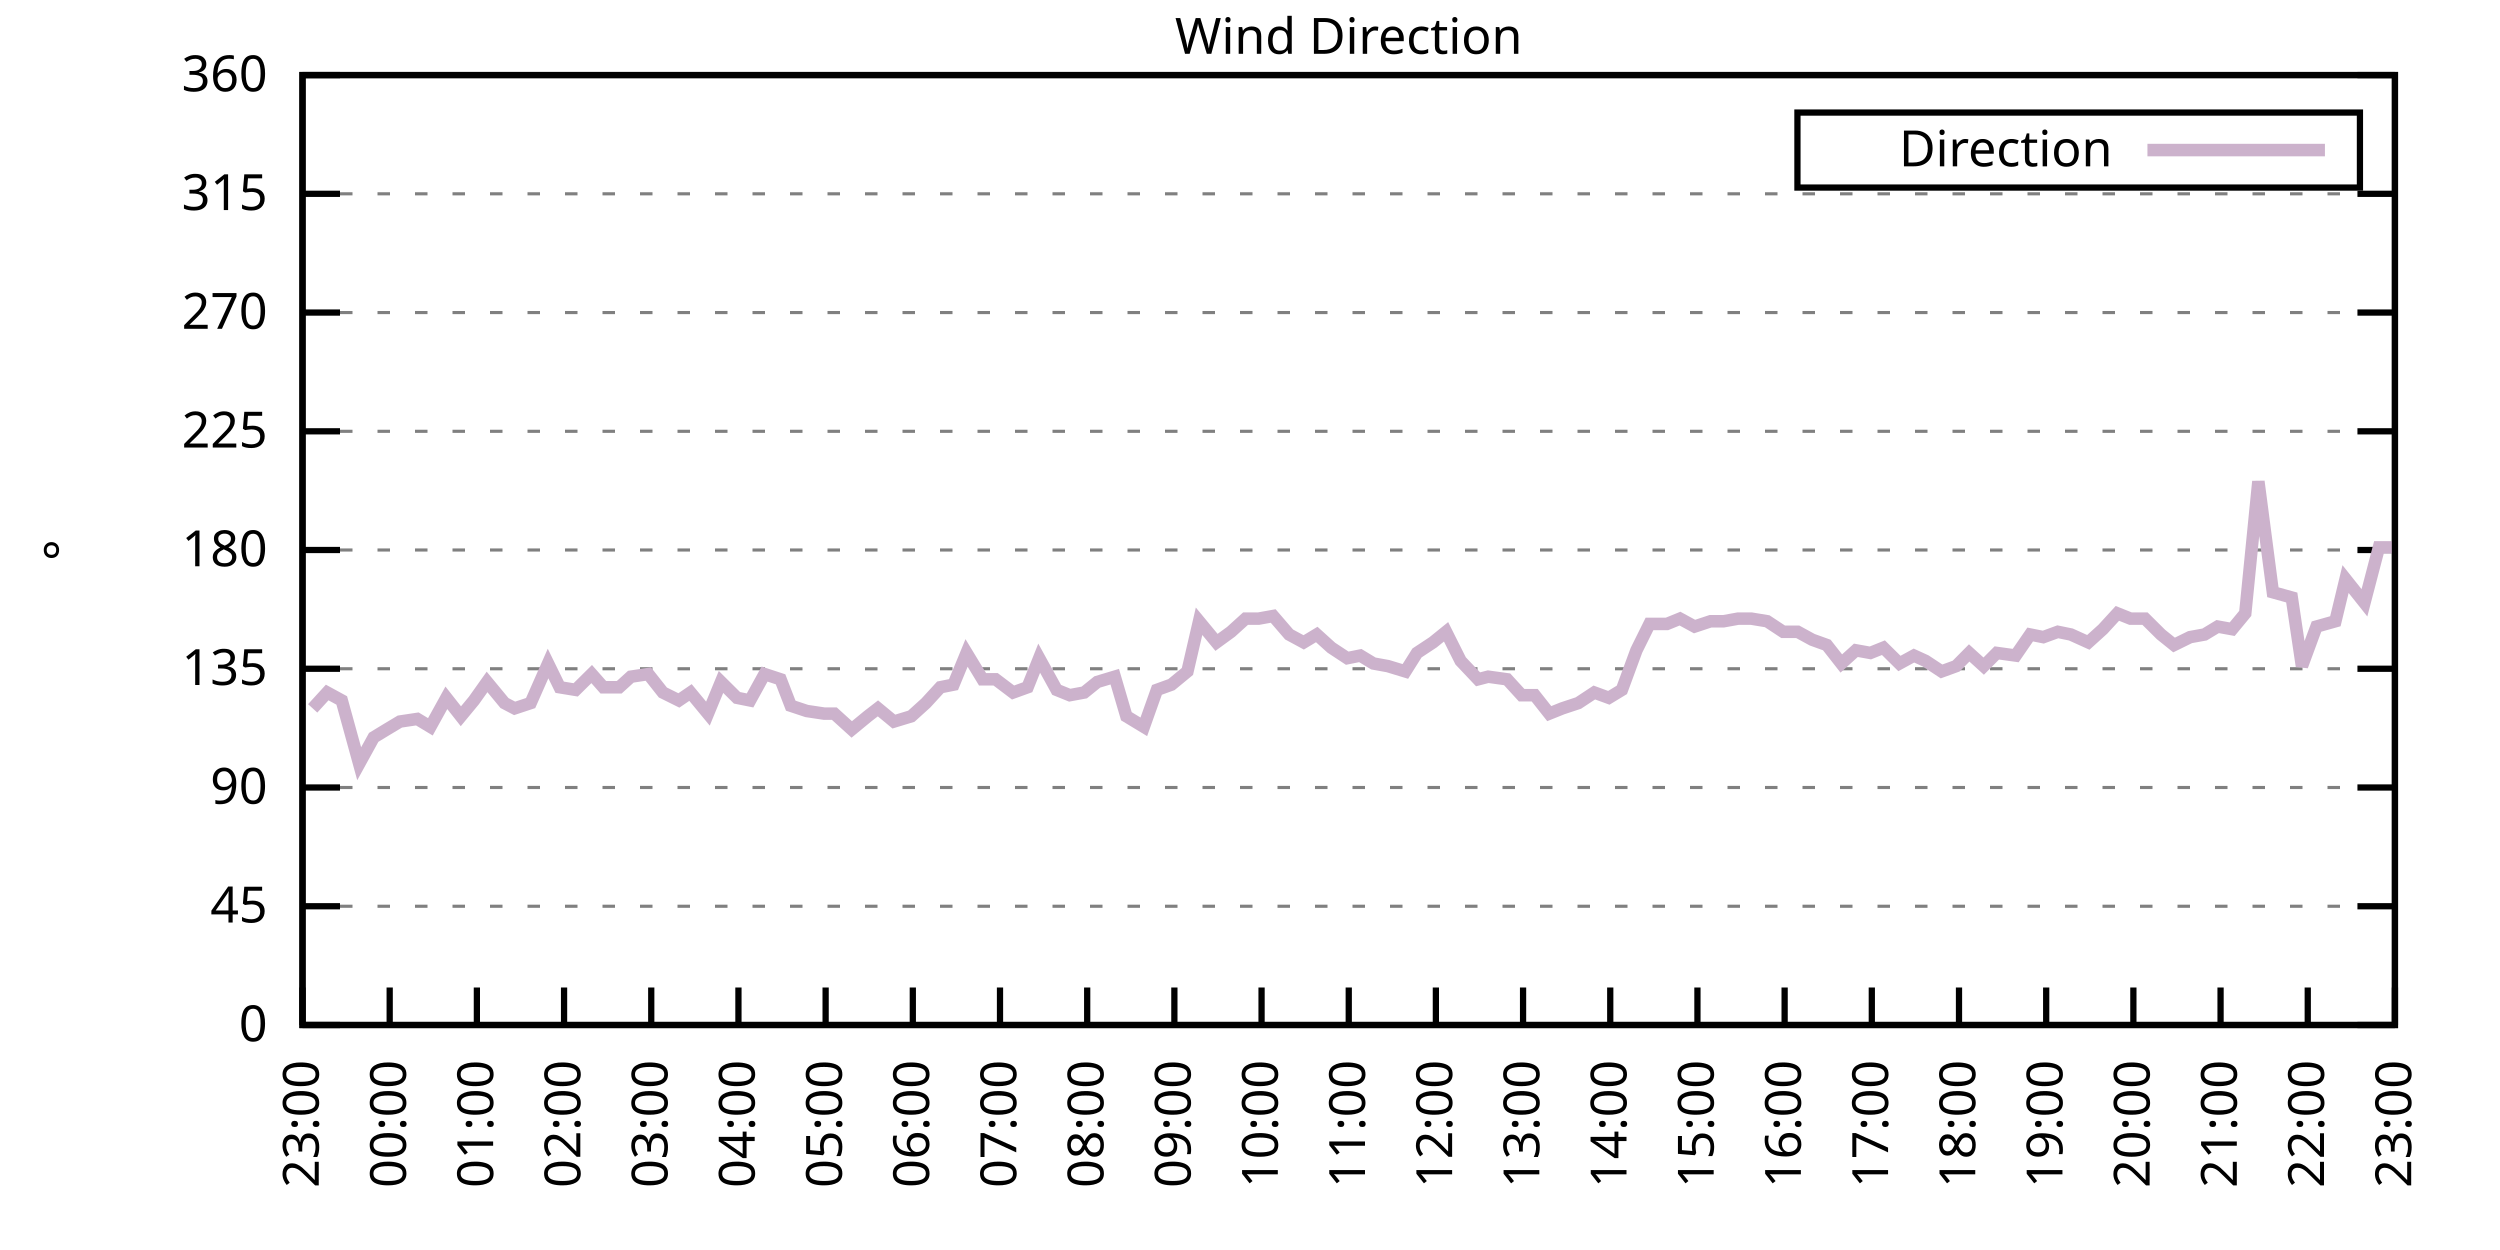
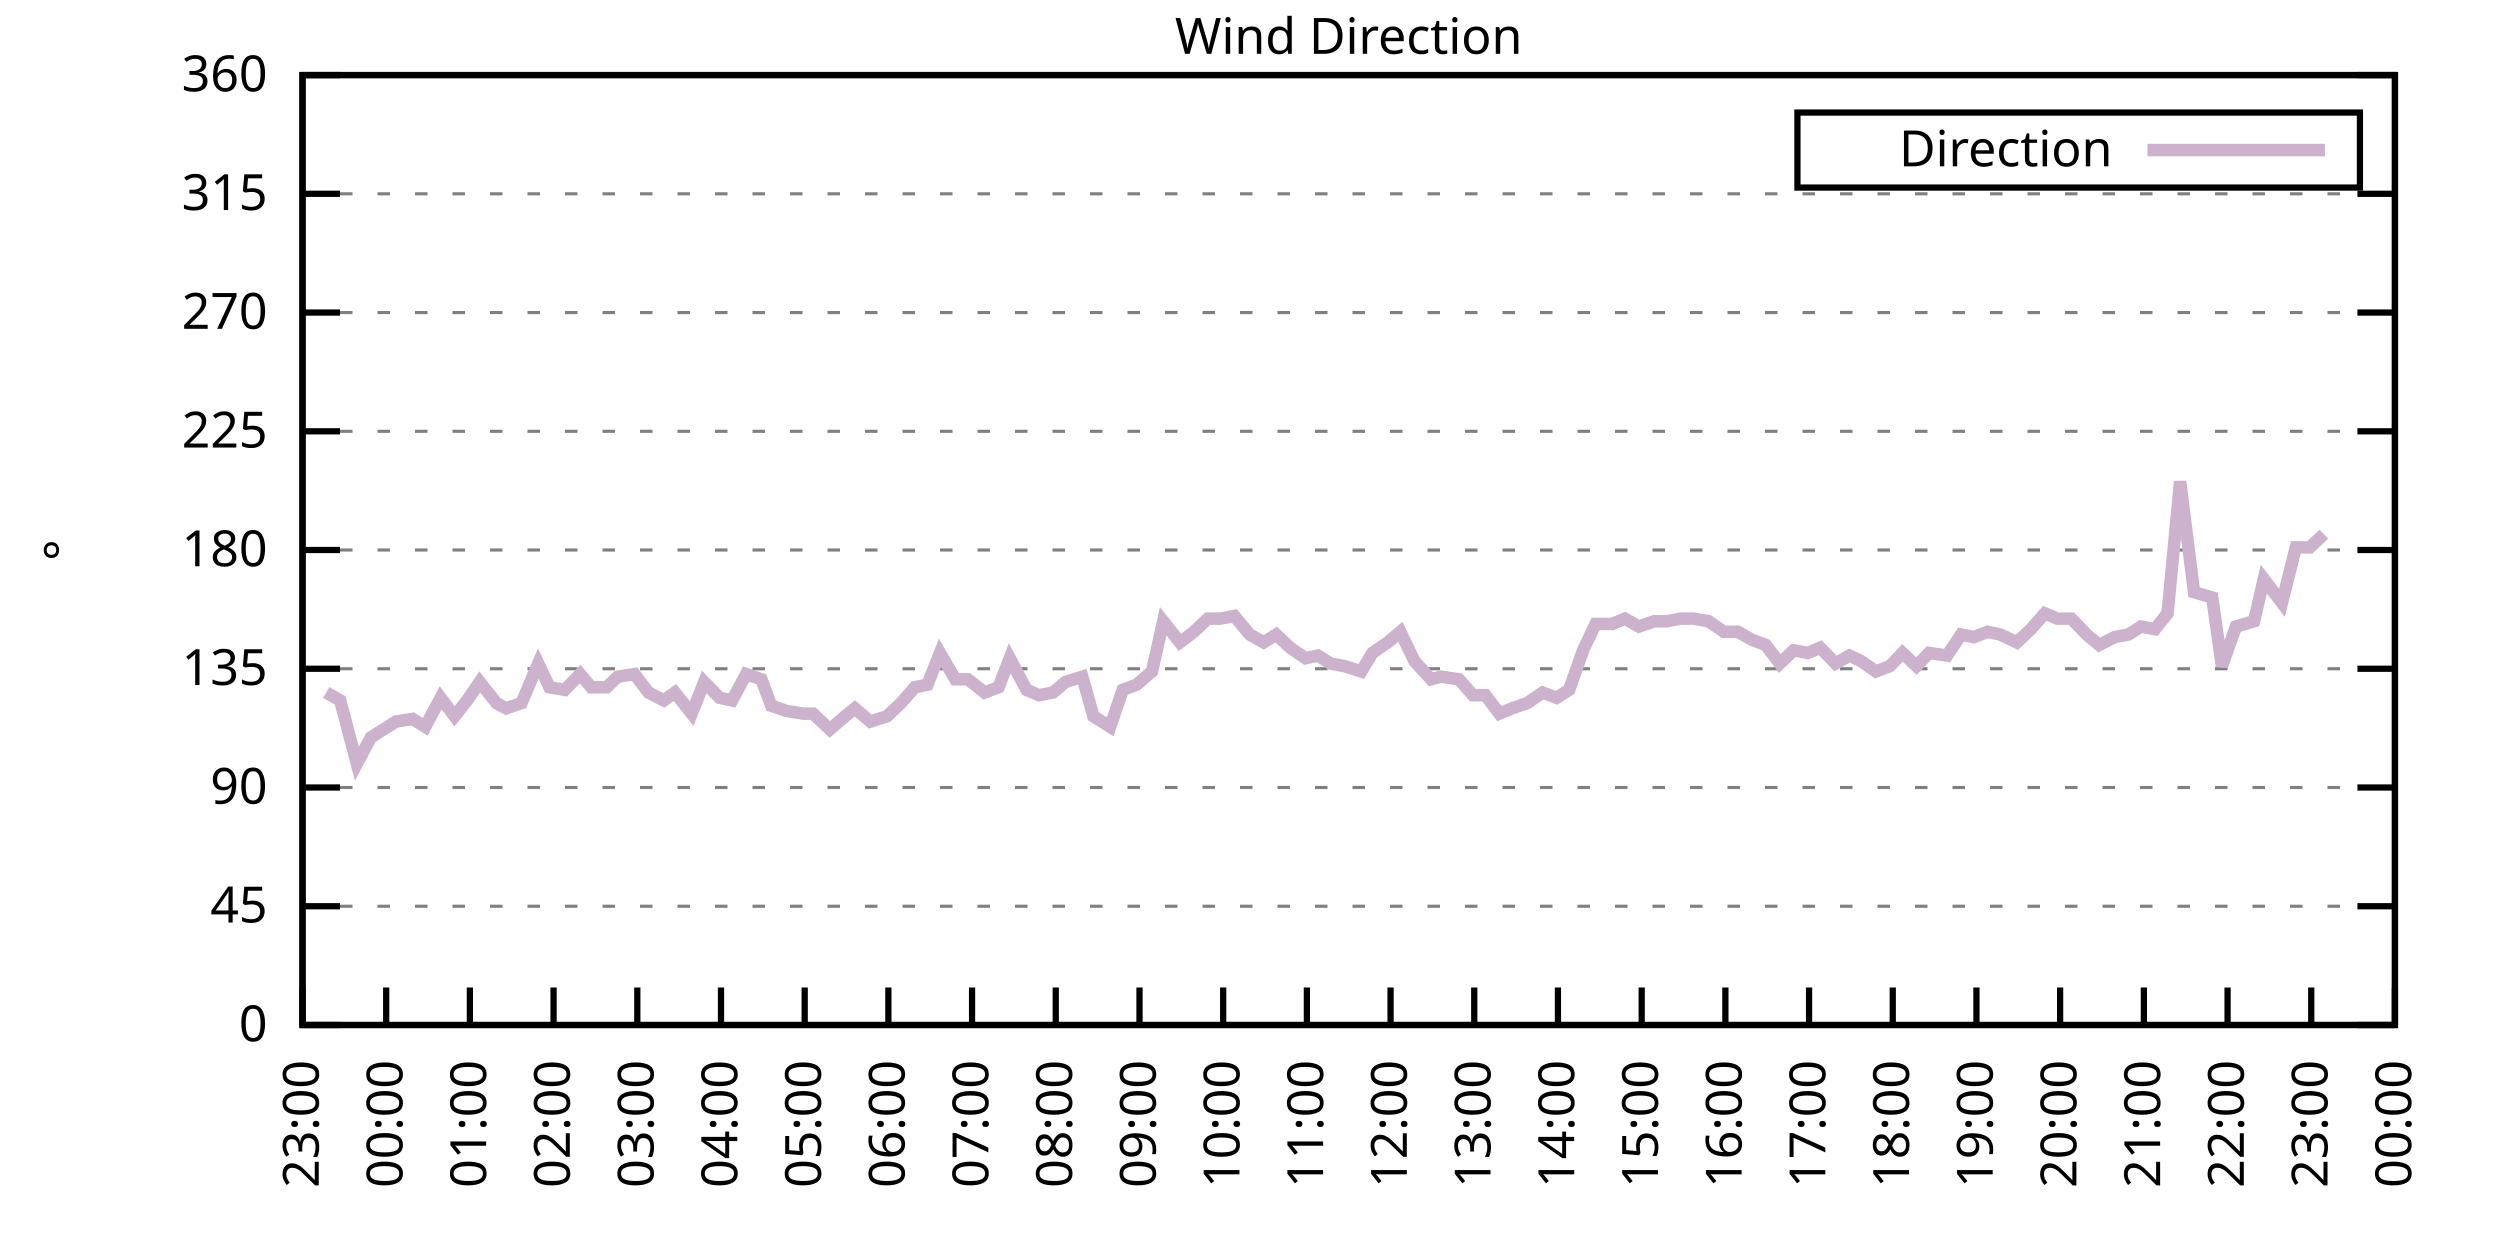
<svg xmlns="http://www.w3.org/2000/svg" xmlns:xlink="http://www.w3.org/1999/xlink" width="400" height="200" viewBox="0 0 400 200">
  <g id="gnuplot_canvas">
    <rect x="0" y="0" width="400" height="200" fill="none" />
    <defs>
      <circle id="gpDot" r="0.5" stroke-width="0.5" stroke="currentColor" />
      <path id="gpPt0" stroke-width="0.333" stroke="currentColor" d="M-1,0 h2 M0,-1 v2" />
      <path id="gpPt1" stroke-width="0.333" stroke="currentColor" d="M-1,-1 L1,1 M1,-1 L-1,1" />
      <path id="gpPt2" stroke-width="0.333" stroke="currentColor" d="M-1,0 L1,0 M0,-1 L0,1 M-1,-1 L1,1 M-1,1 L1,-1" />
      <rect id="gpPt3" stroke-width="0.333" stroke="currentColor" x="-1" y="-1" width="2" height="2" />
      <rect id="gpPt4" stroke-width="0.333" stroke="currentColor" fill="currentColor" x="-1" y="-1" width="2" height="2" />
      <circle id="gpPt5" stroke-width="0.333" stroke="currentColor" cx="0" cy="0" r="1" />
      <use xlink:href="#gpPt5" id="gpPt6" fill="currentColor" stroke="none" />
      <path id="gpPt7" stroke-width="0.333" stroke="currentColor" d="M0,-1.33 L-1.33,0.67 L1.33,0.67 z" />
      <use xlink:href="#gpPt7" id="gpPt8" fill="currentColor" stroke="none" />
      <use xlink:href="#gpPt7" id="gpPt9" stroke="currentColor" transform="rotate(180)" />
      <use xlink:href="#gpPt9" id="gpPt10" fill="currentColor" stroke="none" />
      <use xlink:href="#gpPt3" id="gpPt11" stroke="currentColor" transform="rotate(45)" />
      <use xlink:href="#gpPt11" id="gpPt12" fill="currentColor" stroke="none" />
      <path id="gpPt13" stroke-width="0.333" stroke="currentColor" d="M0,1.330 L1.265,0.411 L0.782,-1.067 L-0.782,-1.076 L-1.265,0.411 z" />
      <use xlink:href="#gpPt13" id="gpPt14" fill="currentColor" stroke="none" />
      <filter id="textbox" filterUnits="objectBoundingBox" x="0" y="0" height="1" width="1">
        <feFlood flood-color="white" flood-opacity="1" result="bgnd" />
        <feComposite in="SourceGraphic" in2="bgnd" operator="atop" />
      </filter>
      <filter id="greybox" filterUnits="objectBoundingBox" x="0" y="0" height="1" width="1">
        <feFlood flood-color="lightgrey" flood-opacity="1" result="grey" />
        <feComposite in="SourceGraphic" in2="grey" operator="atop" />
      </filter>
    </defs>
    <g fill="none" color="white" stroke="currentColor" stroke-width="1.00" stroke-linecap="butt" stroke-linejoin="miter">
</g>
    <g fill="none" color="black" stroke="currentColor" stroke-width="1.00" stroke-linecap="butt" stroke-linejoin="miter">
      <g stroke="none" shape-rendering="crispEdges">
        <polygon fill="rgb(255, 255, 255)" points="48.40,164.00 383.18,164.00 383.18,12.02 48.40,12.02 " />
      </g>
    </g>
    <g fill="none" color="black" stroke="currentColor" stroke-width="1.00" stroke-linecap="butt" stroke-linejoin="miter">
</g>
    <g fill="none" color="black" stroke="black" stroke-width="0.50" stroke-linecap="butt" stroke-linejoin="miter">
</g>
    <g fill="none" color="gray" stroke="currentColor" stroke-width="0.50" stroke-linecap="butt" stroke-linejoin="miter">
      <path stroke="gray" stroke-dasharray="2,4" class="gridline" d="M48.40,164.00 L383.19,164.00  " />
    </g>
    <g fill="none" color="gray" stroke="gray" stroke-width="1.00" stroke-linecap="butt" stroke-linejoin="miter">
</g>
    <g fill="none" color="black" stroke="currentColor" stroke-width="1.00" stroke-linecap="butt" stroke-linejoin="miter">
      <path stroke="black" d="M48.40,164.00 L54.40,164.00 M383.19,164.00 L377.19,164.00  " />
      <g transform="translate(42.80,166.60)" stroke="none" fill="black" font-family="Sans" font-size="8.00" text-anchor="end">
        <text>
          <tspan font-family="Sans"> 0</tspan>
        </text>
      </g>
    </g>
    <g fill="none" color="black" stroke="currentColor" stroke-width="1.00" stroke-linecap="butt" stroke-linejoin="miter">
</g>
    <g fill="none" color="black" stroke="black" stroke-width="0.50" stroke-linecap="butt" stroke-linejoin="miter">
</g>
    <g fill="none" color="gray" stroke="currentColor" stroke-width="0.50" stroke-linecap="butt" stroke-linejoin="miter">
      <path stroke="gray" stroke-dasharray="2,4" class="gridline" d="M48.40,145.00 L383.19,145.00  " />
    </g>
    <g fill="none" color="gray" stroke="gray" stroke-width="1.00" stroke-linecap="butt" stroke-linejoin="miter">
</g>
    <g fill="none" color="black" stroke="currentColor" stroke-width="1.00" stroke-linecap="butt" stroke-linejoin="miter">
      <path stroke="black" d="M48.40,145.00 L54.40,145.00 M383.19,145.00 L377.19,145.00  " />
      <g transform="translate(42.80,147.60)" stroke="none" fill="black" font-family="Sans" font-size="8.00" text-anchor="end">
        <text>
          <tspan font-family="Sans"> 45</tspan>
        </text>
      </g>
    </g>
    <g fill="none" color="black" stroke="currentColor" stroke-width="1.00" stroke-linecap="butt" stroke-linejoin="miter">
</g>
    <g fill="none" color="black" stroke="black" stroke-width="0.50" stroke-linecap="butt" stroke-linejoin="miter">
</g>
    <g fill="none" color="gray" stroke="currentColor" stroke-width="0.50" stroke-linecap="butt" stroke-linejoin="miter">
      <path stroke="gray" stroke-dasharray="2,4" class="gridline" d="M48.40,126.00 L383.19,126.00  " />
    </g>
    <g fill="none" color="gray" stroke="gray" stroke-width="1.00" stroke-linecap="butt" stroke-linejoin="miter">
</g>
    <g fill="none" color="black" stroke="currentColor" stroke-width="1.00" stroke-linecap="butt" stroke-linejoin="miter">
      <path stroke="black" d="M48.40,126.00 L54.40,126.00 M383.19,126.00 L377.19,126.00  " />
      <g transform="translate(42.80,128.60)" stroke="none" fill="black" font-family="Sans" font-size="8.00" text-anchor="end">
        <text>
          <tspan font-family="Sans"> 90</tspan>
        </text>
      </g>
    </g>
    <g fill="none" color="black" stroke="currentColor" stroke-width="1.00" stroke-linecap="butt" stroke-linejoin="miter">
</g>
    <g fill="none" color="black" stroke="black" stroke-width="0.50" stroke-linecap="butt" stroke-linejoin="miter">
</g>
    <g fill="none" color="gray" stroke="currentColor" stroke-width="0.50" stroke-linecap="butt" stroke-linejoin="miter">
      <path stroke="gray" stroke-dasharray="2,4" class="gridline" d="M48.40,107.00 L383.19,107.00  " />
    </g>
    <g fill="none" color="gray" stroke="gray" stroke-width="1.00" stroke-linecap="butt" stroke-linejoin="miter">
</g>
    <g fill="none" color="black" stroke="currentColor" stroke-width="1.00" stroke-linecap="butt" stroke-linejoin="miter">
      <path stroke="black" d="M48.40,107.00 L54.40,107.00 M383.19,107.00 L377.19,107.00  " />
      <g transform="translate(42.80,109.60)" stroke="none" fill="black" font-family="Sans" font-size="8.00" text-anchor="end">
        <text>
          <tspan font-family="Sans"> 135</tspan>
        </text>
      </g>
    </g>
    <g fill="none" color="black" stroke="currentColor" stroke-width="1.00" stroke-linecap="butt" stroke-linejoin="miter">
</g>
    <g fill="none" color="black" stroke="black" stroke-width="0.50" stroke-linecap="butt" stroke-linejoin="miter">
</g>
    <g fill="none" color="gray" stroke="currentColor" stroke-width="0.50" stroke-linecap="butt" stroke-linejoin="miter">
      <path stroke="gray" stroke-dasharray="2,4" class="gridline" d="M48.40,88.00 L383.19,88.00  " />
    </g>
    <g fill="none" color="gray" stroke="gray" stroke-width="1.00" stroke-linecap="butt" stroke-linejoin="miter">
</g>
    <g fill="none" color="black" stroke="currentColor" stroke-width="1.00" stroke-linecap="butt" stroke-linejoin="miter">
      <path stroke="black" d="M48.40,88.00 L54.40,88.00 M383.19,88.00 L377.19,88.00  " />
      <g transform="translate(42.80,90.60)" stroke="none" fill="black" font-family="Sans" font-size="8.00" text-anchor="end">
        <text>
          <tspan font-family="Sans"> 180</tspan>
        </text>
      </g>
    </g>
    <g fill="none" color="black" stroke="currentColor" stroke-width="1.00" stroke-linecap="butt" stroke-linejoin="miter">
</g>
    <g fill="none" color="black" stroke="black" stroke-width="0.50" stroke-linecap="butt" stroke-linejoin="miter">
</g>
    <g fill="none" color="gray" stroke="currentColor" stroke-width="0.50" stroke-linecap="butt" stroke-linejoin="miter">
      <path stroke="gray" stroke-dasharray="2,4" class="gridline" d="M48.40,69.01 L383.19,69.01  " />
    </g>
    <g fill="none" color="gray" stroke="gray" stroke-width="1.00" stroke-linecap="butt" stroke-linejoin="miter">
</g>
    <g fill="none" color="black" stroke="currentColor" stroke-width="1.00" stroke-linecap="butt" stroke-linejoin="miter">
      <path stroke="black" d="M48.40,69.01 L54.40,69.01 M383.19,69.01 L377.19,69.01  " />
      <g transform="translate(42.80,71.61)" stroke="none" fill="black" font-family="Sans" font-size="8.00" text-anchor="end">
        <text>
          <tspan font-family="Sans"> 225</tspan>
        </text>
      </g>
    </g>
    <g fill="none" color="black" stroke="currentColor" stroke-width="1.00" stroke-linecap="butt" stroke-linejoin="miter">
</g>
    <g fill="none" color="black" stroke="black" stroke-width="0.50" stroke-linecap="butt" stroke-linejoin="miter">
</g>
    <g fill="none" color="gray" stroke="currentColor" stroke-width="0.50" stroke-linecap="butt" stroke-linejoin="miter">
      <path stroke="gray" stroke-dasharray="2,4" class="gridline" d="M48.40,50.01 L383.19,50.01  " />
    </g>
    <g fill="none" color="gray" stroke="gray" stroke-width="1.00" stroke-linecap="butt" stroke-linejoin="miter">
</g>
    <g fill="none" color="black" stroke="currentColor" stroke-width="1.00" stroke-linecap="butt" stroke-linejoin="miter">
      <path stroke="black" d="M48.40,50.01 L54.40,50.01 M383.19,50.01 L377.19,50.01  " />
      <g transform="translate(42.80,52.61)" stroke="none" fill="black" font-family="Sans" font-size="8.00" text-anchor="end">
        <text>
          <tspan font-family="Sans"> 270</tspan>
        </text>
      </g>
    </g>
    <g fill="none" color="black" stroke="currentColor" stroke-width="1.00" stroke-linecap="butt" stroke-linejoin="miter">
</g>
    <g fill="none" color="black" stroke="black" stroke-width="0.50" stroke-linecap="butt" stroke-linejoin="miter">
</g>
    <g fill="none" color="gray" stroke="currentColor" stroke-width="0.50" stroke-linecap="butt" stroke-linejoin="miter">
      <path stroke="gray" stroke-dasharray="2,4" class="gridline" d="M48.40,31.01 L383.19,31.01  " />
    </g>
    <g fill="none" color="gray" stroke="gray" stroke-width="1.00" stroke-linecap="butt" stroke-linejoin="miter">
</g>
    <g fill="none" color="black" stroke="currentColor" stroke-width="1.00" stroke-linecap="butt" stroke-linejoin="miter">
      <path stroke="black" d="M48.40,31.01 L54.40,31.01 M383.19,31.01 L377.19,31.01  " />
      <g transform="translate(42.80,33.61)" stroke="none" fill="black" font-family="Sans" font-size="8.00" text-anchor="end">
        <text>
          <tspan font-family="Sans"> 315</tspan>
        </text>
      </g>
    </g>
    <g fill="none" color="black" stroke="currentColor" stroke-width="1.00" stroke-linecap="butt" stroke-linejoin="miter">
</g>
    <g fill="none" color="black" stroke="black" stroke-width="0.50" stroke-linecap="butt" stroke-linejoin="miter">
</g>
    <g fill="none" color="gray" stroke="currentColor" stroke-width="0.50" stroke-linecap="butt" stroke-linejoin="miter">
      <path stroke="gray" stroke-dasharray="2,4" class="gridline" d="M48.40,12.01 L383.19,12.01  " />
    </g>
    <g fill="none" color="gray" stroke="gray" stroke-width="1.00" stroke-linecap="butt" stroke-linejoin="miter">
</g>
    <g fill="none" color="black" stroke="currentColor" stroke-width="1.00" stroke-linecap="butt" stroke-linejoin="miter">
      <path stroke="black" d="M48.40,12.01 L54.40,12.01 M383.19,12.01 L377.19,12.01  " />
      <g transform="translate(42.80,14.61)" stroke="none" fill="black" font-family="Sans" font-size="8.00" text-anchor="end">
        <text>
          <tspan font-family="Sans"> 360</tspan>
        </text>
      </g>
    </g>
    <g fill="none" color="black" stroke="currentColor" stroke-width="1.00" stroke-linecap="butt" stroke-linejoin="miter">
      <path stroke="black" d="M48.40,164.00 L48.40,158.00  " />
      <g transform="translate(51.00,169.60) rotate(270.00)" stroke="none" fill="black" font-family="Sans" font-size="8.00" text-anchor="end">
        <text>
          <tspan font-family="Sans">23:00</tspan>
        </text>
      </g>
    </g>
    <g fill="none" color="black" stroke="currentColor" stroke-width="1.00" stroke-linecap="butt" stroke-linejoin="miter">
-       <path stroke="black" d="M62.35,164.00 L62.35,158.00  " />
-       <g transform="translate(64.95,169.60) rotate(270.00)" stroke="none" fill="black" font-family="Sans" font-size="8.00" text-anchor="end">
+       <path stroke="black" d="M61.79,164.00 L61.79,158.00  " />
+       <g transform="translate(64.39,169.60) rotate(270.00)" stroke="none" fill="black" font-family="Sans" font-size="8.00" text-anchor="end">
        <text>
          <tspan font-family="Sans">00:00</tspan>
        </text>
      </g>
    </g>
    <g fill="none" color="black" stroke="currentColor" stroke-width="1.00" stroke-linecap="butt" stroke-linejoin="miter">
-       <path stroke="black" d="M76.30,164.00 L76.30,158.00  " />
-       <g transform="translate(78.90,169.60) rotate(270.00)" stroke="none" fill="black" font-family="Sans" font-size="8.00" text-anchor="end">
+       <path stroke="black" d="M75.18,164.00 L75.18,158.00  " />
+       <g transform="translate(77.78,169.60) rotate(270.00)" stroke="none" fill="black" font-family="Sans" font-size="8.00" text-anchor="end">
        <text>
          <tspan font-family="Sans">01:00</tspan>
        </text>
      </g>
    </g>
    <g fill="none" color="black" stroke="currentColor" stroke-width="1.00" stroke-linecap="butt" stroke-linejoin="miter">
-       <path stroke="black" d="M90.25,164.00 L90.25,158.00  " />
-       <g transform="translate(92.85,169.60) rotate(270.00)" stroke="none" fill="black" font-family="Sans" font-size="8.00" text-anchor="end">
+       <path stroke="black" d="M88.57,164.00 L88.57,158.00  " />
+       <g transform="translate(91.17,169.60) rotate(270.00)" stroke="none" fill="black" font-family="Sans" font-size="8.00" text-anchor="end">
        <text>
          <tspan font-family="Sans">02:00</tspan>
        </text>
      </g>
    </g>
    <g fill="none" color="black" stroke="currentColor" stroke-width="1.00" stroke-linecap="butt" stroke-linejoin="miter">
-       <path stroke="black" d="M104.20,164.00 L104.20,158.00  " />
-       <g transform="translate(106.80,169.60) rotate(270.00)" stroke="none" fill="black" font-family="Sans" font-size="8.00" text-anchor="end">
+       <path stroke="black" d="M101.97,164.00 L101.97,158.00  " />
+       <g transform="translate(104.57,169.60) rotate(270.00)" stroke="none" fill="black" font-family="Sans" font-size="8.00" text-anchor="end">
        <text>
          <tspan font-family="Sans">03:00</tspan>
        </text>
      </g>
    </g>
    <g fill="none" color="black" stroke="currentColor" stroke-width="1.00" stroke-linecap="butt" stroke-linejoin="miter">
-       <path stroke="black" d="M118.15,164.00 L118.15,158.00  " />
-       <g transform="translate(120.75,169.60) rotate(270.00)" stroke="none" fill="black" font-family="Sans" font-size="8.00" text-anchor="end">
+       <path stroke="black" d="M115.36,164.00 L115.36,158.00  " />
+       <g transform="translate(117.96,169.60) rotate(270.00)" stroke="none" fill="black" font-family="Sans" font-size="8.00" text-anchor="end">
        <text>
          <tspan font-family="Sans">04:00</tspan>
        </text>
      </g>
    </g>
    <g fill="none" color="black" stroke="currentColor" stroke-width="1.00" stroke-linecap="butt" stroke-linejoin="miter">
-       <path stroke="black" d="M132.10,164.00 L132.10,158.00  " />
-       <g transform="translate(134.70,169.60) rotate(270.00)" stroke="none" fill="black" font-family="Sans" font-size="8.00" text-anchor="end">
+       <path stroke="black" d="M128.75,164.00 L128.75,158.00  " />
+       <g transform="translate(131.35,169.60) rotate(270.00)" stroke="none" fill="black" font-family="Sans" font-size="8.00" text-anchor="end">
        <text>
          <tspan font-family="Sans">05:00</tspan>
        </text>
      </g>
    </g>
    <g fill="none" color="black" stroke="currentColor" stroke-width="1.00" stroke-linecap="butt" stroke-linejoin="miter">
-       <path stroke="black" d="M146.05,164.00 L146.05,158.00  " />
-       <g transform="translate(148.65,169.60) rotate(270.00)" stroke="none" fill="black" font-family="Sans" font-size="8.00" text-anchor="end">
+       <path stroke="black" d="M142.14,164.00 L142.14,158.00  " />
+       <g transform="translate(144.74,169.60) rotate(270.00)" stroke="none" fill="black" font-family="Sans" font-size="8.00" text-anchor="end">
        <text>
          <tspan font-family="Sans">06:00</tspan>
        </text>
      </g>
    </g>
    <g fill="none" color="black" stroke="currentColor" stroke-width="1.00" stroke-linecap="butt" stroke-linejoin="miter">
-       <path stroke="black" d="M160.00,164.00 L160.00,158.00  " />
-       <g transform="translate(162.60,169.60) rotate(270.00)" stroke="none" fill="black" font-family="Sans" font-size="8.00" text-anchor="end">
+       <path stroke="black" d="M155.53,164.00 L155.53,158.00  " />
+       <g transform="translate(158.13,169.60) rotate(270.00)" stroke="none" fill="black" font-family="Sans" font-size="8.00" text-anchor="end">
        <text>
          <tspan font-family="Sans">07:00</tspan>
        </text>
      </g>
    </g>
    <g fill="none" color="black" stroke="currentColor" stroke-width="1.00" stroke-linecap="butt" stroke-linejoin="miter">
-       <path stroke="black" d="M173.95,164.00 L173.95,158.00  " />
-       <g transform="translate(176.55,169.60) rotate(270.00)" stroke="none" fill="black" font-family="Sans" font-size="8.00" text-anchor="end">
+       <path stroke="black" d="M168.92,164.00 L168.92,158.00  " />
+       <g transform="translate(171.52,169.60) rotate(270.00)" stroke="none" fill="black" font-family="Sans" font-size="8.00" text-anchor="end">
        <text>
          <tspan font-family="Sans">08:00</tspan>
        </text>
      </g>
    </g>
    <g fill="none" color="black" stroke="currentColor" stroke-width="1.00" stroke-linecap="butt" stroke-linejoin="miter">
-       <path stroke="black" d="M187.90,164.00 L187.90,158.00  " />
-       <g transform="translate(190.50,169.60) rotate(270.00)" stroke="none" fill="black" font-family="Sans" font-size="8.00" text-anchor="end">
+       <path stroke="black" d="M182.32,164.00 L182.32,158.00  " />
+       <g transform="translate(184.92,169.60) rotate(270.00)" stroke="none" fill="black" font-family="Sans" font-size="8.00" text-anchor="end">
        <text>
          <tspan font-family="Sans">09:00</tspan>
        </text>
      </g>
    </g>
    <g fill="none" color="black" stroke="currentColor" stroke-width="1.00" stroke-linecap="butt" stroke-linejoin="miter">
-       <path stroke="black" d="M201.85,164.00 L201.85,158.00  " />
-       <g transform="translate(204.45,169.60) rotate(270.00)" stroke="none" fill="black" font-family="Sans" font-size="8.00" text-anchor="end">
+       <path stroke="black" d="M195.71,164.00 L195.71,158.00  " />
+       <g transform="translate(198.31,169.60) rotate(270.00)" stroke="none" fill="black" font-family="Sans" font-size="8.00" text-anchor="end">
        <text>
          <tspan font-family="Sans">10:00</tspan>
        </text>
      </g>
    </g>
    <g fill="none" color="black" stroke="currentColor" stroke-width="1.00" stroke-linecap="butt" stroke-linejoin="miter">
-       <path stroke="black" d="M215.80,164.00 L215.80,158.00  " />
-       <g transform="translate(218.40,169.60) rotate(270.00)" stroke="none" fill="black" font-family="Sans" font-size="8.00" text-anchor="end">
+       <path stroke="black" d="M209.10,164.00 L209.10,158.00  " />
+       <g transform="translate(211.70,169.60) rotate(270.00)" stroke="none" fill="black" font-family="Sans" font-size="8.00" text-anchor="end">
        <text>
          <tspan font-family="Sans">11:00</tspan>
        </text>
      </g>
    </g>
    <g fill="none" color="black" stroke="currentColor" stroke-width="1.00" stroke-linecap="butt" stroke-linejoin="miter">
-       <path stroke="black" d="M229.74,164.00 L229.74,158.00  " />
-       <g transform="translate(232.34,169.60) rotate(270.00)" stroke="none" fill="black" font-family="Sans" font-size="8.00" text-anchor="end">
+       <path stroke="black" d="M222.49,164.00 L222.49,158.00  " />
+       <g transform="translate(225.09,169.60) rotate(270.00)" stroke="none" fill="black" font-family="Sans" font-size="8.00" text-anchor="end">
        <text>
          <tspan font-family="Sans">12:00</tspan>
        </text>
      </g>
    </g>
    <g fill="none" color="black" stroke="currentColor" stroke-width="1.00" stroke-linecap="butt" stroke-linejoin="miter">
-       <path stroke="black" d="M243.69,164.00 L243.69,158.00  " />
-       <g transform="translate(246.29,169.60) rotate(270.00)" stroke="none" fill="black" font-family="Sans" font-size="8.00" text-anchor="end">
+       <path stroke="black" d="M235.88,164.00 L235.88,158.00  " />
+       <g transform="translate(238.48,169.60) rotate(270.00)" stroke="none" fill="black" font-family="Sans" font-size="8.00" text-anchor="end">
        <text>
          <tspan font-family="Sans">13:00</tspan>
        </text>
      </g>
    </g>
    <g fill="none" color="black" stroke="currentColor" stroke-width="1.00" stroke-linecap="butt" stroke-linejoin="miter">
-       <path stroke="black" d="M257.64,164.00 L257.64,158.00  " />
-       <g transform="translate(260.24,169.60) rotate(270.00)" stroke="none" fill="black" font-family="Sans" font-size="8.00" text-anchor="end">
+       <path stroke="black" d="M249.27,164.00 L249.27,158.00  " />
+       <g transform="translate(251.87,169.60) rotate(270.00)" stroke="none" fill="black" font-family="Sans" font-size="8.00" text-anchor="end">
        <text>
          <tspan font-family="Sans">14:00</tspan>
        </text>
      </g>
    </g>
    <g fill="none" color="black" stroke="currentColor" stroke-width="1.00" stroke-linecap="butt" stroke-linejoin="miter">
-       <path stroke="black" d="M271.59,164.00 L271.59,158.00  " />
-       <g transform="translate(274.19,169.60) rotate(270.00)" stroke="none" fill="black" font-family="Sans" font-size="8.00" text-anchor="end">
+       <path stroke="black" d="M262.67,164.00 L262.67,158.00  " />
+       <g transform="translate(265.27,169.60) rotate(270.00)" stroke="none" fill="black" font-family="Sans" font-size="8.00" text-anchor="end">
        <text>
          <tspan font-family="Sans">15:00</tspan>
        </text>
      </g>
    </g>
    <g fill="none" color="black" stroke="currentColor" stroke-width="1.00" stroke-linecap="butt" stroke-linejoin="miter">
-       <path stroke="black" d="M285.54,164.00 L285.54,158.00  " />
-       <g transform="translate(288.14,169.60) rotate(270.00)" stroke="none" fill="black" font-family="Sans" font-size="8.00" text-anchor="end">
+       <path stroke="black" d="M276.06,164.00 L276.06,158.00  " />
+       <g transform="translate(278.66,169.60) rotate(270.00)" stroke="none" fill="black" font-family="Sans" font-size="8.00" text-anchor="end">
        <text>
          <tspan font-family="Sans">16:00</tspan>
        </text>
      </g>
    </g>
    <g fill="none" color="black" stroke="currentColor" stroke-width="1.00" stroke-linecap="butt" stroke-linejoin="miter">
-       <path stroke="black" d="M299.49,164.00 L299.49,158.00  " />
-       <g transform="translate(302.09,169.60) rotate(270.00)" stroke="none" fill="black" font-family="Sans" font-size="8.00" text-anchor="end">
+       <path stroke="black" d="M289.45,164.00 L289.45,158.00  " />
+       <g transform="translate(292.05,169.60) rotate(270.00)" stroke="none" fill="black" font-family="Sans" font-size="8.00" text-anchor="end">
        <text>
          <tspan font-family="Sans">17:00</tspan>
        </text>
      </g>
    </g>
    <g fill="none" color="black" stroke="currentColor" stroke-width="1.00" stroke-linecap="butt" stroke-linejoin="miter">
-       <path stroke="black" d="M313.44,164.00 L313.44,158.00  " />
-       <g transform="translate(316.04,169.60) rotate(270.00)" stroke="none" fill="black" font-family="Sans" font-size="8.00" text-anchor="end">
+       <path stroke="black" d="M302.84,164.00 L302.84,158.00  " />
+       <g transform="translate(305.44,169.60) rotate(270.00)" stroke="none" fill="black" font-family="Sans" font-size="8.00" text-anchor="end">
        <text>
          <tspan font-family="Sans">18:00</tspan>
        </text>
      </g>
    </g>
    <g fill="none" color="black" stroke="currentColor" stroke-width="1.00" stroke-linecap="butt" stroke-linejoin="miter">
-       <path stroke="black" d="M327.39,164.00 L327.39,158.00  " />
-       <g transform="translate(329.99,169.60) rotate(270.00)" stroke="none" fill="black" font-family="Sans" font-size="8.00" text-anchor="end">
+       <path stroke="black" d="M316.23,164.00 L316.23,158.00  " />
+       <g transform="translate(318.83,169.60) rotate(270.00)" stroke="none" fill="black" font-family="Sans" font-size="8.00" text-anchor="end">
        <text>
          <tspan font-family="Sans">19:00</tspan>
        </text>
      </g>
    </g>
    <g fill="none" color="black" stroke="currentColor" stroke-width="1.00" stroke-linecap="butt" stroke-linejoin="miter">
-       <path stroke="black" d="M341.34,164.00 L341.34,158.00  " />
-       <g transform="translate(343.94,169.60) rotate(270.00)" stroke="none" fill="black" font-family="Sans" font-size="8.00" text-anchor="end">
+       <path stroke="black" d="M329.62,164.00 L329.62,158.00  " />
+       <g transform="translate(332.22,169.60) rotate(270.00)" stroke="none" fill="black" font-family="Sans" font-size="8.00" text-anchor="end">
        <text>
          <tspan font-family="Sans">20:00</tspan>
        </text>
      </g>
    </g>
    <g fill="none" color="black" stroke="currentColor" stroke-width="1.00" stroke-linecap="butt" stroke-linejoin="miter">
-       <path stroke="black" d="M355.29,164.00 L355.29,158.00  " />
-       <g transform="translate(357.89,169.60) rotate(270.00)" stroke="none" fill="black" font-family="Sans" font-size="8.00" text-anchor="end">
+       <path stroke="black" d="M343.02,164.00 L343.02,158.00  " />
+       <g transform="translate(345.62,169.60) rotate(270.00)" stroke="none" fill="black" font-family="Sans" font-size="8.00" text-anchor="end">
        <text>
          <tspan font-family="Sans">21:00</tspan>
        </text>
      </g>
    </g>
    <g fill="none" color="black" stroke="currentColor" stroke-width="1.00" stroke-linecap="butt" stroke-linejoin="miter">
-       <path stroke="black" d="M369.24,164.00 L369.24,158.00  " />
-       <g transform="translate(371.84,169.60) rotate(270.00)" stroke="none" fill="black" font-family="Sans" font-size="8.00" text-anchor="end">
+       <path stroke="black" d="M356.41,164.00 L356.41,158.00  " />
+       <g transform="translate(359.01,169.60) rotate(270.00)" stroke="none" fill="black" font-family="Sans" font-size="8.00" text-anchor="end">
        <text>
          <tspan font-family="Sans">22:00</tspan>
+         </text>
+       </g>
+     </g>
+     <g fill="none" color="black" stroke="currentColor" stroke-width="1.00" stroke-linecap="butt" stroke-linejoin="miter">
+       <path stroke="black" d="M369.80,164.00 L369.80,158.00  " />
+       <g transform="translate(372.40,169.60) rotate(270.00)" stroke="none" fill="black" font-family="Sans" font-size="8.00" text-anchor="end">
+         <text>
+           <tspan font-family="Sans">23:00</tspan>
        </text>
      </g>
    </g>
    <g fill="none" color="black" stroke="currentColor" stroke-width="1.00" stroke-linecap="butt" stroke-linejoin="miter">
      <path stroke="black" d="M383.19,164.00 L383.19,158.00  " />
      <g transform="translate(385.79,169.60) rotate(270.00)" stroke="none" fill="black" font-family="Sans" font-size="8.00" text-anchor="end">
        <text>
-           <tspan font-family="Sans">23:00</tspan>
+           <tspan font-family="Sans">00:00</tspan>
        </text>
      </g>
    </g>
    <g fill="none" color="black" stroke="currentColor" stroke-width="1.00" stroke-linecap="butt" stroke-linejoin="miter">
</g>
    <g fill="none" color="black" stroke="currentColor" stroke-width="1.00" stroke-linecap="butt" stroke-linejoin="miter">
      <path stroke="black" d="M48.40,12.01 L48.40,164.00 L383.19,164.00 L383.19,12.01 L48.40,12.01 Z  " />
    </g>
    <g fill="none" color="black" stroke="currentColor" stroke-width="1.00" stroke-linecap="butt" stroke-linejoin="miter">
</g>
    <g fill="none" color="black" stroke="currentColor" stroke-width="1.00" stroke-linecap="butt" stroke-linejoin="miter">
      <path stroke="black" d="M287.59,30.01 L287.59,18.01 L377.59,18.01 L377.59,30.01 L287.59,30.01 Z  " />
    </g>
    <g id="Wind_direction_plot_1">
      <g fill="none" color="white" stroke="black" stroke-width="2.00" stroke-linecap="butt" stroke-linejoin="miter">
</g>
      <g fill="none" color="black" stroke="currentColor" stroke-width="2.00" stroke-linecap="butt" stroke-linejoin="miter">
        <g transform="translate(337.99,26.61)" stroke="none" fill="black" font-family="Sans" font-size="8.00" text-anchor="end">
          <text>
            <tspan font-family="Sans">Direction</tspan>
          </text>
        </g>
      </g>
      <g fill="none" color="black" stroke="currentColor" stroke-width="2.00" stroke-linecap="butt" stroke-linejoin="miter">
-         <path stroke="rgb(204, 178, 204)" d="M343.59,24.01 L371.99,24.01 M50.03,113.34 L52.35,110.80 L54.68,112.07 L57.47,122.20 L59.79,117.98 L61.88,116.71   L63.98,115.45 L66.77,115.03 L68.86,116.29 L71.42,111.65 L73.74,114.60 L75.83,112.07 L77.93,109.11 L80.72,112.49   L82.34,113.34 L84.90,112.49 L87.69,106.16 L89.55,109.96 L92.11,110.38 L94.67,107.85 L96.53,109.96 L99.08,109.96   L100.94,108.27 L103.73,107.85 L106.06,110.80 L108.62,112.07 L110.48,110.80 L113.27,114.18 L115.36,109.11 L117.92,111.65   L120.01,112.07 L122.33,107.85 L124.89,108.69 L126.52,112.91 L129.08,113.76 L131.87,114.18 L133.49,114.18 L136.28,116.71   L138.84,114.60 L140.47,113.34 L143.02,115.45 L145.81,114.60 L148.14,112.49 L150.46,109.96 L152.56,109.54 L154.65,104.47   L157.21,108.69 L159.30,108.69 L162.09,110.80 L164.41,109.96 L166.27,105.31 L169.06,110.38 L171.16,111.23 L173.48,110.80   L175.57,109.11 L178.36,108.27 L180.22,114.60 L183.01,116.29 L185.11,110.38 L187.43,109.54 L189.99,107.43 L191.85,99.40   L194.64,102.78 L196.96,101.09 L199.29,98.98 L201.38,98.98 L203.71,98.56 L206.26,101.52 L208.59,102.78 L210.68,101.52   L213.01,103.63 L215.56,105.31 L217.65,104.89 L219.75,106.16 L222.07,106.58 L224.86,107.43 L226.72,104.47 L229.28,102.78   L231.37,101.09 L233.70,105.74 L236.49,108.69 L238.11,108.27 L241.14,108.69 L243.46,111.23 L245.55,111.23 L247.88,114.18   L249.97,113.34 L252.53,112.49 L255.09,110.80 L257.41,111.65 L259.50,110.38 L261.83,104.05 L263.92,99.83 L266.71,99.83   L268.80,98.98 L271.13,100.25 L273.69,99.40 L275.78,99.40 L278.10,98.98 L280.20,98.98 L282.75,99.40 L285.31,101.09   L287.64,101.09 L289.96,102.36 L292.29,103.20 L294.61,106.16 L296.94,104.05 L299.26,104.47 L301.35,103.63 L303.91,106.16   L306.23,104.89 L308.09,105.74 L310.65,107.43 L312.98,106.58 L315.07,104.47 L317.39,106.58 L319.49,104.47 L322.51,104.89   L324.83,101.52 L326.93,101.94 L329.25,101.09 L331.34,101.52 L334.13,102.78 L336.46,100.67 L338.78,98.14 L340.88,98.98   L343.20,98.98 L345.76,101.52 L347.85,103.20 L350.41,101.94 L352.73,101.52 L354.83,100.25 L357.15,100.67 L359.24,98.14   L361.34,77.03 L363.66,94.76 L366.68,95.60 L368.31,106.58 L370.64,100.25 L373.66,99.40 L375.29,92.65 L378.31,96.45   L380.63,87.58 L382.96,87.58  " />
+         <path stroke="rgb(204, 178, 204)" d="M343.59,24.01 L371.99,24.01 M52.19,110.80 L54.43,112.07 L57.10,122.20 L59.34,117.98 L61.35,116.71 L63.35,115.45   L66.03,115.03 L68.04,116.29 L70.50,111.65 L72.73,114.60 L74.74,112.07 L76.75,109.11 L79.42,112.49 L80.99,113.34   L83.44,112.49 L86.12,106.16 L87.91,109.96 L90.36,110.38 L92.82,107.85 L94.60,109.96 L97.06,109.96 L98.84,108.27   L101.52,107.85 L103.75,110.80 L106.21,112.07 L107.99,110.80 L110.67,114.18 L112.68,109.11 L115.13,111.65 L117.14,112.07   L119.38,107.85 L121.83,108.69 L123.39,112.91 L125.85,113.76 L128.53,114.18 L130.09,114.18 L132.77,116.71 L135.22,114.60   L136.78,113.34 L139.24,115.45 L141.92,114.60 L144.15,112.49 L146.38,109.96 L148.39,109.54 L150.40,104.47 L152.85,108.69   L154.86,108.69 L157.54,110.80 L159.77,109.96 L161.56,105.31 L164.24,110.38 L166.25,111.23 L168.48,110.80 L170.49,109.11   L173.17,108.27 L174.95,114.60 L177.63,116.29 L179.64,110.38 L181.87,109.54 L184.32,107.43 L186.11,99.40 L188.79,102.78   L191.02,101.09 L193.25,98.98 L195.26,98.98 L197.49,98.56 L199.95,101.52 L202.18,102.78 L204.19,101.52 L206.42,103.63   L208.88,105.31 L210.88,104.89 L212.89,106.16 L215.13,106.58 L217.80,107.43 L219.59,104.47 L222.04,102.78 L224.05,101.09   L226.29,105.74 L228.96,108.69 L230.53,108.27 L233.43,108.69 L235.66,111.23 L237.67,111.23 L239.90,114.18 L241.91,113.34   L244.36,112.49 L246.82,110.80 L249.05,111.65 L251.06,110.38 L253.29,104.05 L255.30,99.83 L257.98,99.83 L259.99,98.98   L262.22,100.25 L264.67,99.40 L266.68,99.40 L268.92,98.98 L270.92,98.98 L273.38,99.40 L275.83,101.09 L278.07,101.09   L280.30,102.36 L282.53,103.20 L284.76,106.16 L286.99,104.05 L289.23,104.47 L291.23,103.63 L293.69,106.16 L295.92,104.89   L297.71,105.74 L300.16,107.43 L302.39,106.58 L304.40,104.47 L306.63,106.58 L308.64,104.47 L311.54,104.89 L313.78,101.52   L315.79,101.94 L318.02,101.09 L320.03,101.52 L322.70,102.78 L324.94,100.67 L327.17,98.14 L329.18,98.98 L331.41,98.98   L333.86,101.52 L335.87,103.20 L338.33,101.94 L340.56,101.52 L342.57,100.25 L344.80,100.67 L346.81,98.14 L348.82,77.03   L351.05,94.76 L353.95,95.60 L355.51,106.58 L357.75,100.25 L360.65,99.40 L362.21,92.65 L365.11,96.45 L367.34,87.58   L369.58,87.58 L371.81,85.47  " />
      </g>
    </g>
    <g fill="none" color="black" stroke="currentColor" stroke-width="2.00" stroke-linecap="butt" stroke-linejoin="miter">
</g>
    <g fill="none" color="black" stroke="black" stroke-width="1.00" stroke-linecap="butt" stroke-linejoin="miter">
</g>
    <g fill="none" color="black" stroke="currentColor" stroke-width="1.00" stroke-linecap="butt" stroke-linejoin="miter">
      <path stroke="black" d="M48.40,12.01 L48.40,164.00 L383.19,164.00 L383.19,12.01 L48.40,12.01 Z  " />
      <g transform="translate(12.80,88.01) rotate(270.00)" stroke="none" fill="black" font-family="Sans" font-size="8.00" text-anchor="middle">
        <text>
          <tspan font-family="Sans">°</tspan>
        </text>
      </g>
    </g>
    <g fill="none" color="black" stroke="currentColor" stroke-width="1.00" stroke-linecap="butt" stroke-linejoin="miter">
</g>
    <g fill="none" color="black" stroke="currentColor" stroke-width="1.00" stroke-linecap="butt" stroke-linejoin="miter">
      <g transform="translate(215.79,8.61)" stroke="none" fill="black" font-family="Sans" font-size="8.00" text-anchor="middle">
        <text>
          <tspan font-family="Sans">Wind Direction</tspan>
        </text>
      </g>
    </g>
    <g fill="none" color="black" stroke="currentColor" stroke-width="1.00" stroke-linecap="butt" stroke-linejoin="miter">
</g>
  </g>
</svg>
